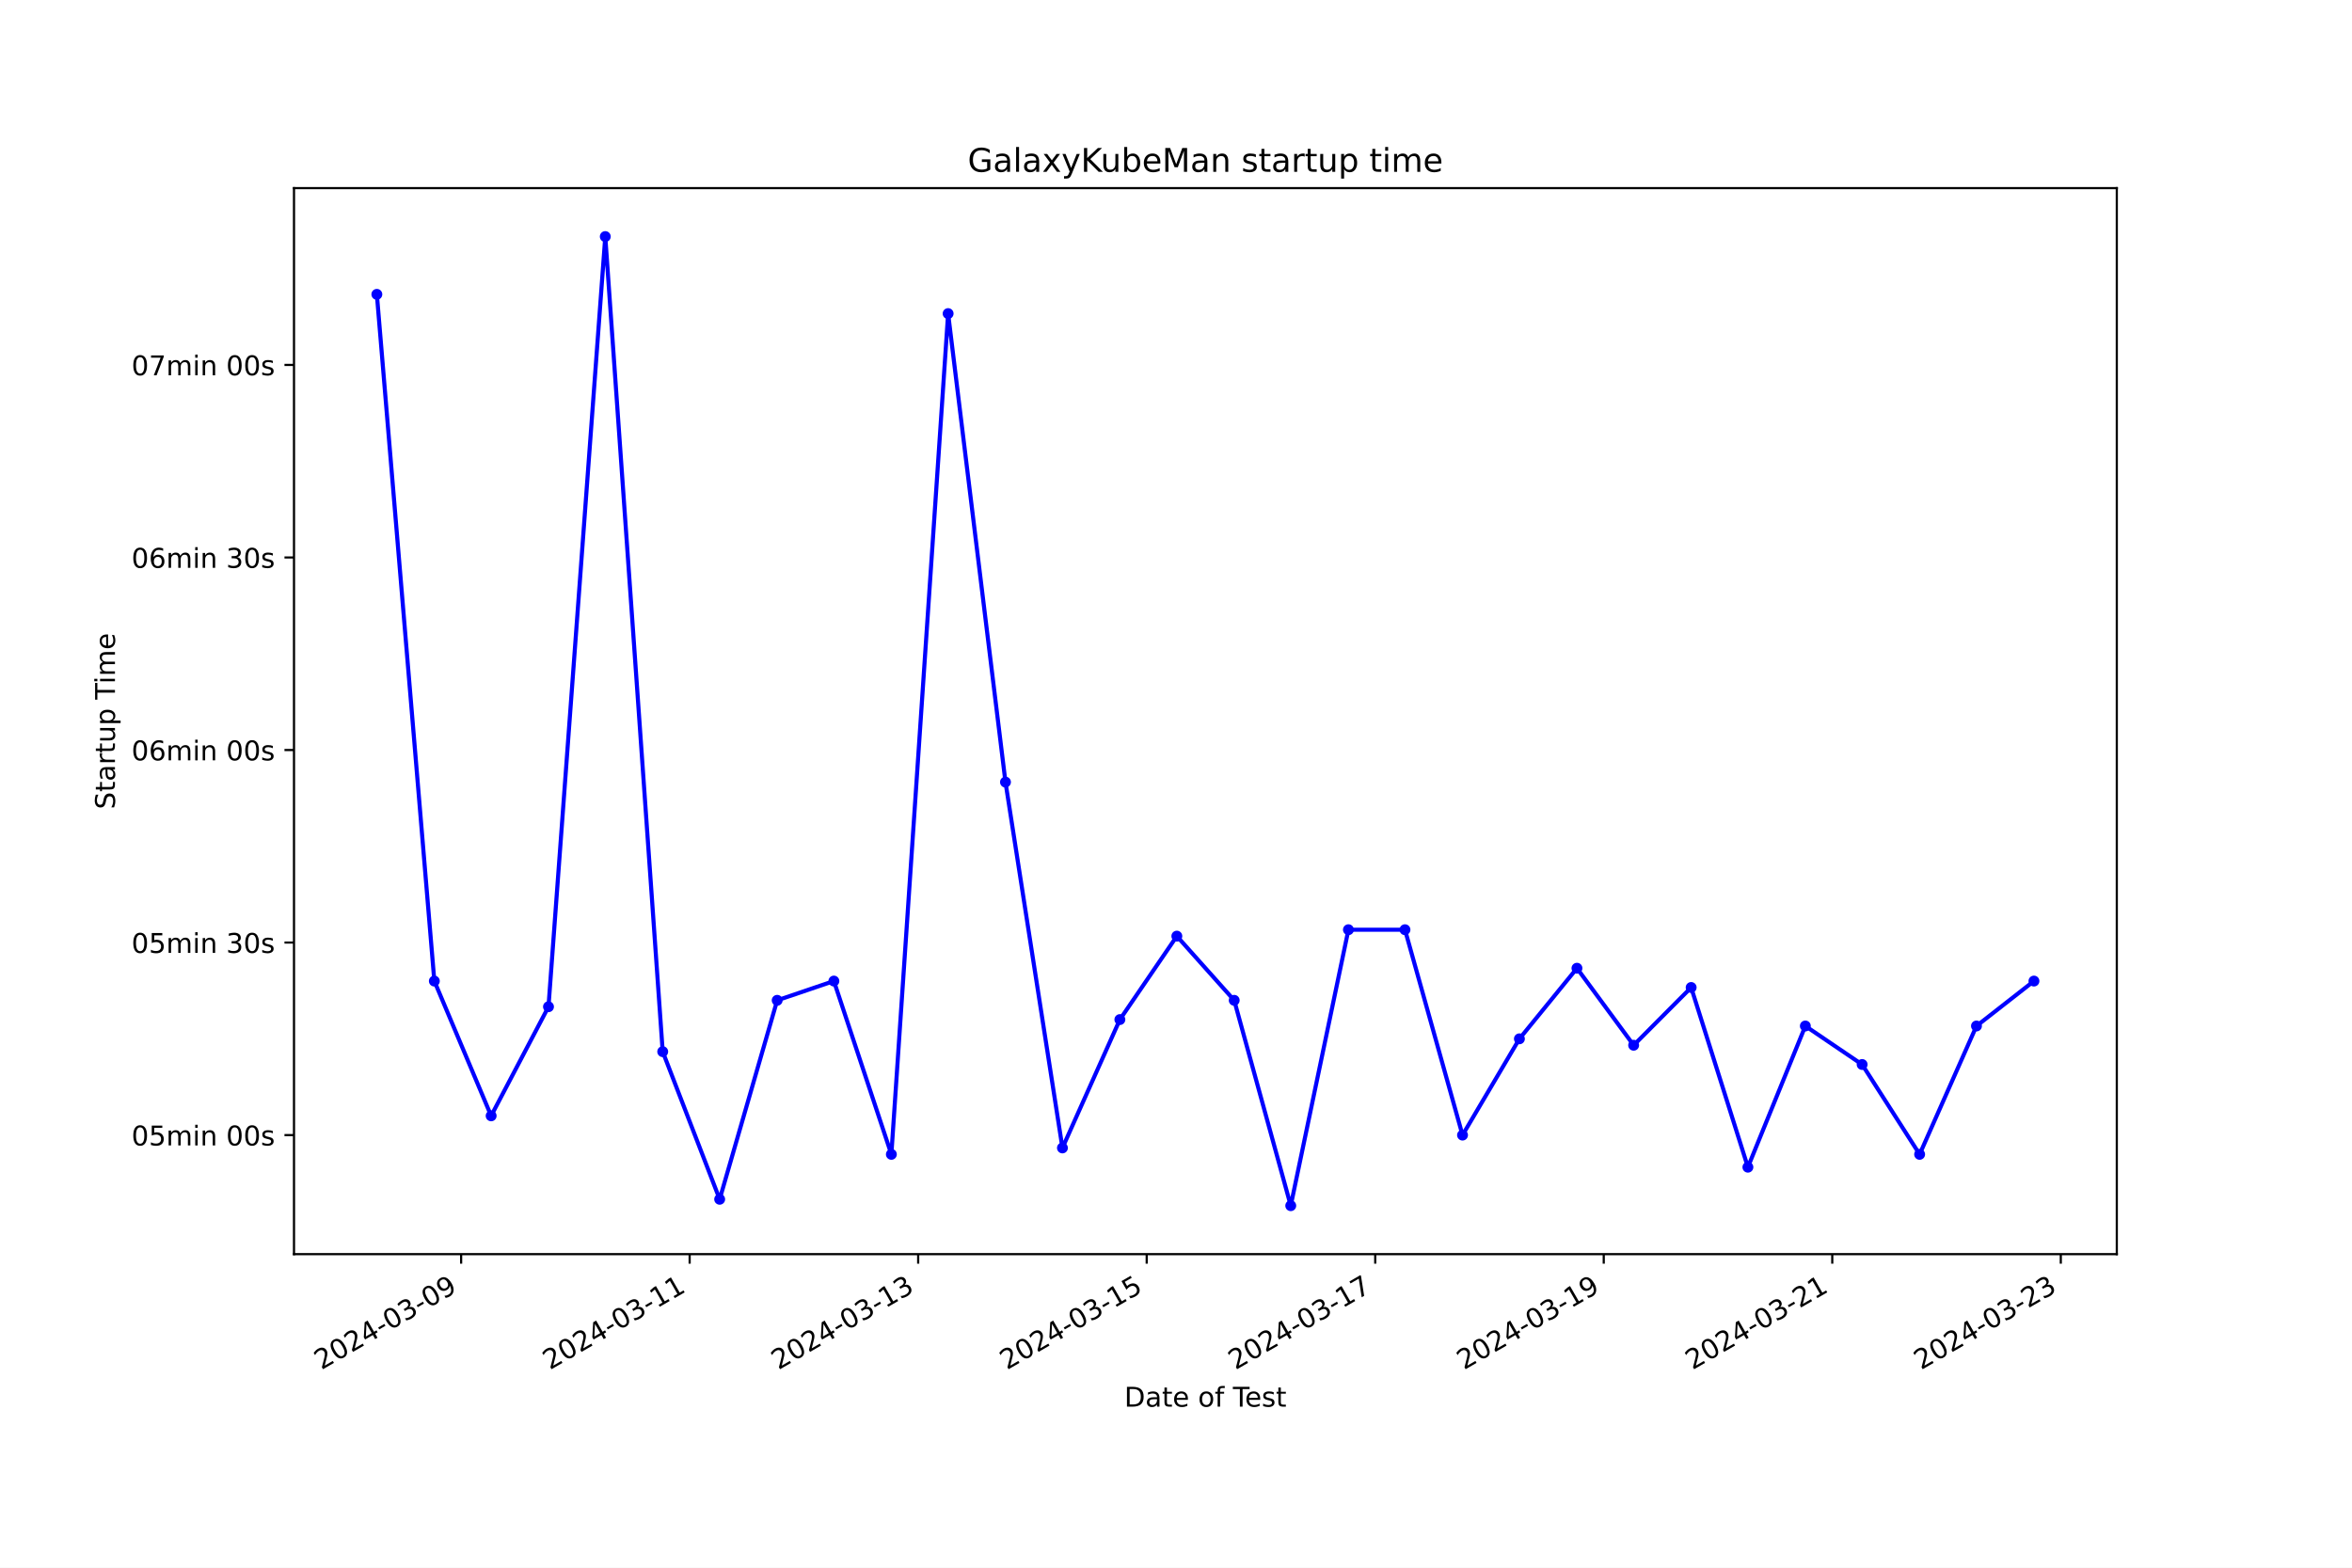
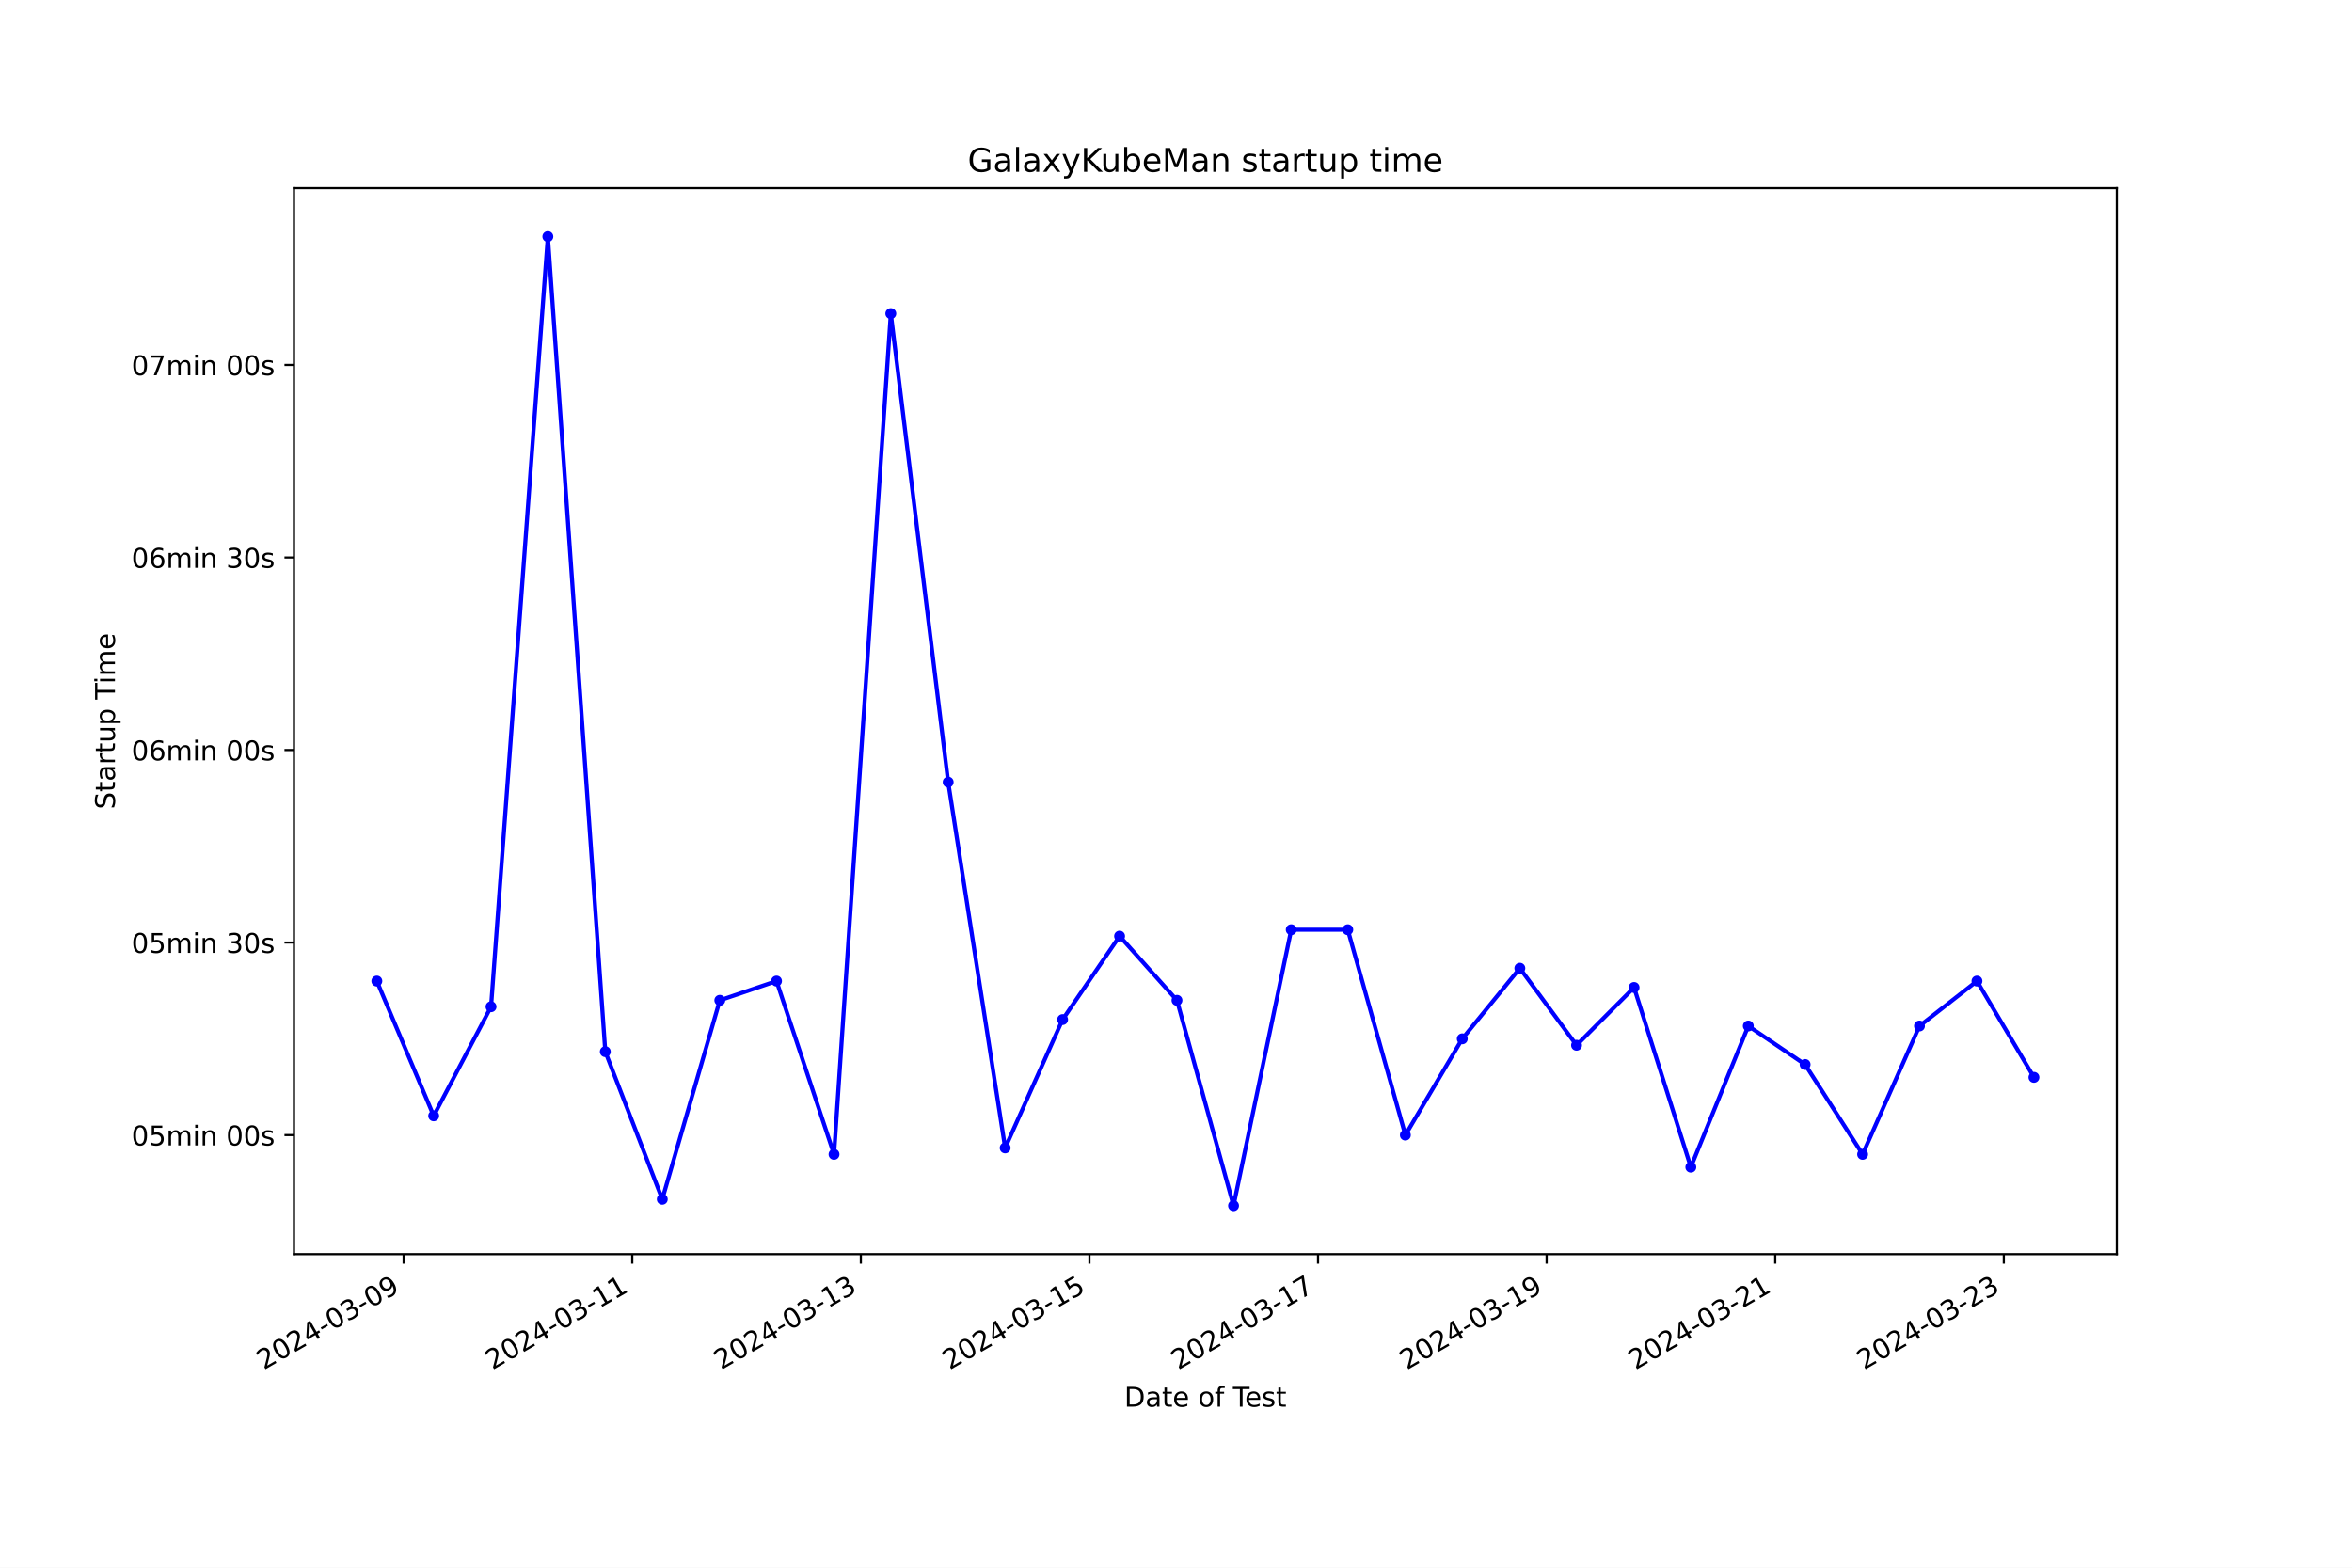
<svg xmlns="http://www.w3.org/2000/svg" xmlns:xlink="http://www.w3.org/1999/xlink" width="864pt" height="576pt" viewBox="0 0 864 576" version="1.1">
  <defs>
    <style type="text/css">*{stroke-linejoin: round; stroke-linecap: butt}</style>
  </defs>
  <g id="figure_1">
    <g id="patch_1">
      <path d="M 0 576  L 864 576  L 864 0  L 0 0  z " style="fill: #ffffff" />
    </g>
    <g id="axes_1">
      <g id="patch_2">
        <path d="M 108 460.8  L 777.6 460.8  L 777.6 69.12  L 108 69.12  z " style="fill: #ffffff" />
      </g>
      <g id="matplotlib.axis_1">
        <g id="xtick_1">
          <g id="line2d_1">
            <defs>
-               <path id="m7d26b06753" d="M 0 0  L 0 3.5  " style="stroke: #000000; stroke-width: 0.8" />
+               <path id="m2f20f3071f" d="M 0 0  L 0 3.5  " style="stroke: #000000; stroke-width: 0.8" />
            </defs>
            <g>
-               <use xlink:href="#m7d26b06753" x="169.395" y="460.8" style="stroke: #000000; stroke-width: 0.8" />
+               <use xlink:href="#m2f20f3071f" x="148.28" y="460.8" style="stroke: #000000; stroke-width: 0.8" />
            </g>
          </g>
          <g id="text_1">
-             <g transform="translate(118.0254 503.4383) rotate(-30) scale(0.1 -0.1)">
+             <g transform="translate(96.91102 503.4383) rotate(-30) scale(0.1 -0.1)">
              <defs>
                <path id="DejaVuSans-32" d="M 1228 531  L 3431 531  L 3431 0  L 469 0  L 469 531  Q 828 903 1448 1529  Q 2069 2156 2228 2338  Q 2531 2678 2651 2914  Q 2772 3150 2772 3378  Q 2772 3750 2511 3984  Q 2250 4219 1831 4219  Q 1534 4219 1204 4116  Q 875 4013 500 3803  L 500 4441  Q 881 4594 1212 4672  Q 1544 4750 1819 4750  Q 2544 4750 2975 4387  Q 3406 4025 3406 3419  Q 3406 3131 3298 2873  Q 3191 2616 2906 2266  Q 2828 2175 2409 1742  Q 1991 1309 1228 531  z " transform="scale(0.015625)" />
                <path id="DejaVuSans-30" d="M 2034 4250  Q 1547 4250 1301 3770  Q 1056 3291 1056 2328  Q 1056 1369 1301 889  Q 1547 409 2034 409  Q 2525 409 2770 889  Q 3016 1369 3016 2328  Q 3016 3291 2770 3770  Q 2525 4250 2034 4250  z M 2034 4750  Q 2819 4750 3233 4129  Q 3647 3509 3647 2328  Q 3647 1150 3233 529  Q 2819 -91 2034 -91  Q 1250 -91 836 529  Q 422 1150 422 2328  Q 422 3509 836 4129  Q 1250 4750 2034 4750  z " transform="scale(0.015625)" />
                <path id="DejaVuSans-34" d="M 2419 4116  L 825 1625  L 2419 1625  L 2419 4116  z M 2253 4666  L 3047 4666  L 3047 1625  L 3713 1625  L 3713 1100  L 3047 1100  L 3047 0  L 2419 0  L 2419 1100  L 313 1100  L 313 1709  L 2253 4666  z " transform="scale(0.015625)" />
                <path id="DejaVuSans-2d" d="M 313 2009  L 1997 2009  L 1997 1497  L 313 1497  L 313 2009  z " transform="scale(0.015625)" />
                <path id="DejaVuSans-33" d="M 2597 2516  Q 3050 2419 3304 2112  Q 3559 1806 3559 1356  Q 3559 666 3084 287  Q 2609 -91 1734 -91  Q 1441 -91 1130 -33  Q 819 25 488 141  L 488 750  Q 750 597 1062 519  Q 1375 441 1716 441  Q 2309 441 2620 675  Q 2931 909 2931 1356  Q 2931 1769 2642 2001  Q 2353 2234 1838 2234  L 1294 2234  L 1294 2753  L 1863 2753  Q 2328 2753 2575 2939  Q 2822 3125 2822 3475  Q 2822 3834 2567 4026  Q 2313 4219 1838 4219  Q 1578 4219 1281 4162  Q 984 4106 628 3988  L 628 4550  Q 988 4650 1302 4700  Q 1616 4750 1894 4750  Q 2613 4750 3031 4423  Q 3450 4097 3450 3541  Q 3450 3153 3228 2886  Q 3006 2619 2597 2516  z " transform="scale(0.015625)" />
                <path id="DejaVuSans-39" d="M 703 97  L 703 672  Q 941 559 1184 500  Q 1428 441 1663 441  Q 2288 441 2617 861  Q 2947 1281 2994 2138  Q 2813 1869 2534 1725  Q 2256 1581 1919 1581  Q 1219 1581 811 2004  Q 403 2428 403 3163  Q 403 3881 828 4315  Q 1253 4750 1959 4750  Q 2769 4750 3195 4129  Q 3622 3509 3622 2328  Q 3622 1225 3098 567  Q 2575 -91 1691 -91  Q 1453 -91 1209 -44  Q 966 3 703 97  z M 1959 2075  Q 2384 2075 2632 2365  Q 2881 2656 2881 3163  Q 2881 3666 2632 3958  Q 2384 4250 1959 4250  Q 1534 4250 1286 3958  Q 1038 3666 1038 3163  Q 1038 2656 1286 2365  Q 1534 2075 1959 2075  z " transform="scale(0.015625)" />
              </defs>
              <use xlink:href="#DejaVuSans-32" />
              <use xlink:href="#DejaVuSans-30" x="63.623" />
              <use xlink:href="#DejaVuSans-32" x="127.246" />
              <use xlink:href="#DejaVuSans-34" x="190.869" />
              <use xlink:href="#DejaVuSans-2d" x="254.492" />
              <use xlink:href="#DejaVuSans-30" x="290.576" />
              <use xlink:href="#DejaVuSans-33" x="354.199" />
              <use xlink:href="#DejaVuSans-2d" x="417.822" />
              <use xlink:href="#DejaVuSans-30" x="453.906" />
              <use xlink:href="#DejaVuSans-39" x="517.529" />
            </g>
          </g>
        </g>
        <g id="xtick_2">
          <g id="line2d_2">
            <g>
-               <use xlink:href="#m7d26b06753" x="253.342" y="460.8" style="stroke: #000000; stroke-width: 0.8" />
+               <use xlink:href="#m2f20f3071f" x="232.254" y="460.8" style="stroke: #000000; stroke-width: 0.8" />
            </g>
          </g>
          <g id="text_2">
-             <g transform="translate(201.9726 503.4383) rotate(-30) scale(0.1 -0.1)">
+             <g transform="translate(180.885 503.4383) rotate(-30) scale(0.1 -0.1)">
              <defs>
                <path id="DejaVuSans-31" d="M 794 531  L 1825 531  L 1825 4091  L 703 3866  L 703 4441  L 1819 4666  L 2450 4666  L 2450 531  L 3481 531  L 3481 0  L 794 0  L 794 531  z " transform="scale(0.015625)" />
              </defs>
              <use xlink:href="#DejaVuSans-32" />
              <use xlink:href="#DejaVuSans-30" x="63.623" />
              <use xlink:href="#DejaVuSans-32" x="127.246" />
              <use xlink:href="#DejaVuSans-34" x="190.869" />
              <use xlink:href="#DejaVuSans-2d" x="254.492" />
              <use xlink:href="#DejaVuSans-30" x="290.576" />
              <use xlink:href="#DejaVuSans-33" x="354.199" />
              <use xlink:href="#DejaVuSans-2d" x="417.822" />
              <use xlink:href="#DejaVuSans-31" x="453.906" />
              <use xlink:href="#DejaVuSans-31" x="517.529" />
            </g>
          </g>
        </g>
        <g id="xtick_3">
          <g id="line2d_3">
            <g>
-               <use xlink:href="#m7d26b06753" x="337.289" y="460.8" style="stroke: #000000; stroke-width: 0.8" />
+               <use xlink:href="#m2f20f3071f" x="316.228" y="460.8" style="stroke: #000000; stroke-width: 0.8" />
            </g>
          </g>
          <g id="text_3">
-             <g transform="translate(285.9198 503.4383) rotate(-30) scale(0.1 -0.1)">
+             <g transform="translate(264.859 503.4383) rotate(-30) scale(0.1 -0.1)">
              <use xlink:href="#DejaVuSans-32" />
              <use xlink:href="#DejaVuSans-30" x="63.623" />
              <use xlink:href="#DejaVuSans-32" x="127.246" />
              <use xlink:href="#DejaVuSans-34" x="190.869" />
              <use xlink:href="#DejaVuSans-2d" x="254.492" />
              <use xlink:href="#DejaVuSans-30" x="290.576" />
              <use xlink:href="#DejaVuSans-33" x="354.199" />
              <use xlink:href="#DejaVuSans-2d" x="417.822" />
              <use xlink:href="#DejaVuSans-31" x="453.906" />
              <use xlink:href="#DejaVuSans-33" x="517.529" />
            </g>
          </g>
        </g>
        <g id="xtick_4">
          <g id="line2d_4">
            <g>
-               <use xlink:href="#m7d26b06753" x="421.237" y="460.8" style="stroke: #000000; stroke-width: 0.8" />
+               <use xlink:href="#m2f20f3071f" x="400.202" y="460.8" style="stroke: #000000; stroke-width: 0.8" />
            </g>
          </g>
          <g id="text_4">
-             <g transform="translate(369.8671 503.4383) rotate(-30) scale(0.1 -0.1)">
+             <g transform="translate(348.8329 503.4383) rotate(-30) scale(0.1 -0.1)">
              <defs>
                <path id="DejaVuSans-35" d="M 691 4666  L 3169 4666  L 3169 4134  L 1269 4134  L 1269 2991  Q 1406 3038 1543 3061  Q 1681 3084 1819 3084  Q 2600 3084 3056 2656  Q 3513 2228 3513 1497  Q 3513 744 3044 326  Q 2575 -91 1722 -91  Q 1428 -91 1123 -41  Q 819 9 494 109  L 494 744  Q 775 591 1075 516  Q 1375 441 1709 441  Q 2250 441 2565 725  Q 2881 1009 2881 1497  Q 2881 1984 2565 2268  Q 2250 2553 1709 2553  Q 1456 2553 1204 2497  Q 953 2441 691 2322  L 691 4666  z " transform="scale(0.015625)" />
              </defs>
              <use xlink:href="#DejaVuSans-32" />
              <use xlink:href="#DejaVuSans-30" x="63.623" />
              <use xlink:href="#DejaVuSans-32" x="127.246" />
              <use xlink:href="#DejaVuSans-34" x="190.869" />
              <use xlink:href="#DejaVuSans-2d" x="254.492" />
              <use xlink:href="#DejaVuSans-30" x="290.576" />
              <use xlink:href="#DejaVuSans-33" x="354.199" />
              <use xlink:href="#DejaVuSans-2d" x="417.822" />
              <use xlink:href="#DejaVuSans-31" x="453.906" />
              <use xlink:href="#DejaVuSans-35" x="517.529" />
            </g>
          </g>
        </g>
        <g id="xtick_5">
          <g id="line2d_5">
            <g>
-               <use xlink:href="#m7d26b06753" x="505.184" y="460.8" style="stroke: #000000; stroke-width: 0.8" />
+               <use xlink:href="#m2f20f3071f" x="484.176" y="460.8" style="stroke: #000000; stroke-width: 0.8" />
            </g>
          </g>
          <g id="text_5">
-             <g transform="translate(453.8143 503.4383) rotate(-30) scale(0.1 -0.1)">
+             <g transform="translate(432.8069 503.4383) rotate(-30) scale(0.1 -0.1)">
              <defs>
                <path id="DejaVuSans-37" d="M 525 4666  L 3525 4666  L 3525 4397  L 1831 0  L 1172 0  L 2766 4134  L 525 4134  L 525 4666  z " transform="scale(0.015625)" />
              </defs>
              <use xlink:href="#DejaVuSans-32" />
              <use xlink:href="#DejaVuSans-30" x="63.623" />
              <use xlink:href="#DejaVuSans-32" x="127.246" />
              <use xlink:href="#DejaVuSans-34" x="190.869" />
              <use xlink:href="#DejaVuSans-2d" x="254.492" />
              <use xlink:href="#DejaVuSans-30" x="290.576" />
              <use xlink:href="#DejaVuSans-33" x="354.199" />
              <use xlink:href="#DejaVuSans-2d" x="417.822" />
              <use xlink:href="#DejaVuSans-31" x="453.906" />
              <use xlink:href="#DejaVuSans-37" x="517.529" />
            </g>
          </g>
        </g>
        <g id="xtick_6">
          <g id="line2d_6">
            <g>
-               <use xlink:href="#m7d26b06753" x="589.131" y="460.8" style="stroke: #000000; stroke-width: 0.8" />
+               <use xlink:href="#m2f20f3071f" x="568.15" y="460.8" style="stroke: #000000; stroke-width: 0.8" />
            </g>
          </g>
          <g id="text_6">
-             <g transform="translate(537.7616 503.4383) rotate(-30) scale(0.1 -0.1)">
+             <g transform="translate(516.7809 503.4383) rotate(-30) scale(0.1 -0.1)">
              <use xlink:href="#DejaVuSans-32" />
              <use xlink:href="#DejaVuSans-30" x="63.623" />
              <use xlink:href="#DejaVuSans-32" x="127.246" />
              <use xlink:href="#DejaVuSans-34" x="190.869" />
              <use xlink:href="#DejaVuSans-2d" x="254.492" />
              <use xlink:href="#DejaVuSans-30" x="290.576" />
              <use xlink:href="#DejaVuSans-33" x="354.199" />
              <use xlink:href="#DejaVuSans-2d" x="417.822" />
              <use xlink:href="#DejaVuSans-31" x="453.906" />
              <use xlink:href="#DejaVuSans-39" x="517.529" />
            </g>
          </g>
        </g>
        <g id="xtick_7">
          <g id="line2d_7">
            <g>
-               <use xlink:href="#m7d26b06753" x="673.078" y="460.8" style="stroke: #000000; stroke-width: 0.8" />
+               <use xlink:href="#m2f20f3071f" x="652.124" y="460.8" style="stroke: #000000; stroke-width: 0.8" />
            </g>
          </g>
          <g id="text_7">
-             <g transform="translate(621.7088 503.4383) rotate(-30) scale(0.1 -0.1)">
+             <g transform="translate(600.7549 503.4383) rotate(-30) scale(0.1 -0.1)">
              <use xlink:href="#DejaVuSans-32" />
              <use xlink:href="#DejaVuSans-30" x="63.623" />
              <use xlink:href="#DejaVuSans-32" x="127.246" />
              <use xlink:href="#DejaVuSans-34" x="190.869" />
              <use xlink:href="#DejaVuSans-2d" x="254.492" />
              <use xlink:href="#DejaVuSans-30" x="290.576" />
              <use xlink:href="#DejaVuSans-33" x="354.199" />
              <use xlink:href="#DejaVuSans-2d" x="417.822" />
              <use xlink:href="#DejaVuSans-32" x="453.906" />
              <use xlink:href="#DejaVuSans-31" x="517.529" />
            </g>
          </g>
        </g>
        <g id="xtick_8">
          <g id="line2d_8">
            <g>
-               <use xlink:href="#m7d26b06753" x="757.025" y="460.8" style="stroke: #000000; stroke-width: 0.8" />
+               <use xlink:href="#m2f20f3071f" x="736.098" y="460.8" style="stroke: #000000; stroke-width: 0.8" />
            </g>
          </g>
          <g id="text_8">
-             <g transform="translate(705.656 503.4383) rotate(-30) scale(0.1 -0.1)">
+             <g transform="translate(684.7289 503.4383) rotate(-30) scale(0.1 -0.1)">
              <use xlink:href="#DejaVuSans-32" />
              <use xlink:href="#DejaVuSans-30" x="63.623" />
              <use xlink:href="#DejaVuSans-32" x="127.246" />
              <use xlink:href="#DejaVuSans-34" x="190.869" />
              <use xlink:href="#DejaVuSans-2d" x="254.492" />
              <use xlink:href="#DejaVuSans-30" x="290.576" />
              <use xlink:href="#DejaVuSans-33" x="354.199" />
              <use xlink:href="#DejaVuSans-2d" x="417.822" />
              <use xlink:href="#DejaVuSans-32" x="453.906" />
              <use xlink:href="#DejaVuSans-33" x="517.529" />
            </g>
          </g>
        </g>
        <g id="text_9">
          <g transform="translate(413.0063 516.8378) scale(0.1 -0.1)">
            <defs>
              <path id="DejaVuSans-44" d="M 1259 4147  L 1259 519  L 2022 519  Q 2988 519 3436 956  Q 3884 1394 3884 2338  Q 3884 3275 3436 3711  Q 2988 4147 2022 4147  L 1259 4147  z M 628 4666  L 1925 4666  Q 3281 4666 3915 4102  Q 4550 3538 4550 2338  Q 4550 1131 3912 565  Q 3275 0 1925 0  L 628 0  L 628 4666  z " transform="scale(0.015625)" />
              <path id="DejaVuSans-61" d="M 2194 1759  Q 1497 1759 1228 1600  Q 959 1441 959 1056  Q 959 750 1161 570  Q 1363 391 1709 391  Q 2188 391 2477 730  Q 2766 1069 2766 1631  L 2766 1759  L 2194 1759  z M 3341 1997  L 3341 0  L 2766 0  L 2766 531  Q 2569 213 2275 61  Q 1981 -91 1556 -91  Q 1019 -91 701 211  Q 384 513 384 1019  Q 384 1609 779 1909  Q 1175 2209 1959 2209  L 2766 2209  L 2766 2266  Q 2766 2663 2505 2880  Q 2244 3097 1772 3097  Q 1472 3097 1187 3025  Q 903 2953 641 2809  L 641 3341  Q 956 3463 1253 3523  Q 1550 3584 1831 3584  Q 2591 3584 2966 3190  Q 3341 2797 3341 1997  z " transform="scale(0.015625)" />
              <path id="DejaVuSans-74" d="M 1172 4494  L 1172 3500  L 2356 3500  L 2356 3053  L 1172 3053  L 1172 1153  Q 1172 725 1289 603  Q 1406 481 1766 481  L 2356 481  L 2356 0  L 1766 0  Q 1100 0 847 248  Q 594 497 594 1153  L 594 3053  L 172 3053  L 172 3500  L 594 3500  L 594 4494  L 1172 4494  z " transform="scale(0.015625)" />
              <path id="DejaVuSans-65" d="M 3597 1894  L 3597 1613  L 953 1613  Q 991 1019 1311 708  Q 1631 397 2203 397  Q 2534 397 2845 478  Q 3156 559 3463 722  L 3463 178  Q 3153 47 2828 -22  Q 2503 -91 2169 -91  Q 1331 -91 842 396  Q 353 884 353 1716  Q 353 2575 817 3079  Q 1281 3584 2069 3584  Q 2775 3584 3186 3129  Q 3597 2675 3597 1894  z M 3022 2063  Q 3016 2534 2758 2815  Q 2500 3097 2075 3097  Q 1594 3097 1305 2825  Q 1016 2553 972 2059  L 3022 2063  z " transform="scale(0.015625)" />
              <path id="DejaVuSans-20" transform="scale(0.015625)" />
              <path id="DejaVuSans-6f" d="M 1959 3097  Q 1497 3097 1228 2736  Q 959 2375 959 1747  Q 959 1119 1226 758  Q 1494 397 1959 397  Q 2419 397 2687 759  Q 2956 1122 2956 1747  Q 2956 2369 2687 2733  Q 2419 3097 1959 3097  z M 1959 3584  Q 2709 3584 3137 3096  Q 3566 2609 3566 1747  Q 3566 888 3137 398  Q 2709 -91 1959 -91  Q 1206 -91 779 398  Q 353 888 353 1747  Q 353 2609 779 3096  Q 1206 3584 1959 3584  z " transform="scale(0.015625)" />
              <path id="DejaVuSans-66" d="M 2375 4863  L 2375 4384  L 1825 4384  Q 1516 4384 1395 4259  Q 1275 4134 1275 3809  L 1275 3500  L 2222 3500  L 2222 3053  L 1275 3053  L 1275 0  L 697 0  L 697 3053  L 147 3053  L 147 3500  L 697 3500  L 697 3744  Q 697 4328 969 4595  Q 1241 4863 1831 4863  L 2375 4863  z " transform="scale(0.015625)" />
              <path id="DejaVuSans-54" d="M -19 4666  L 3928 4666  L 3928 4134  L 2272 4134  L 2272 0  L 1638 0  L 1638 4134  L -19 4134  L -19 4666  z " transform="scale(0.015625)" />
              <path id="DejaVuSans-73" d="M 2834 3397  L 2834 2853  Q 2591 2978 2328 3040  Q 2066 3103 1784 3103  Q 1356 3103 1142 2972  Q 928 2841 928 2578  Q 928 2378 1081 2264  Q 1234 2150 1697 2047  L 1894 2003  Q 2506 1872 2764 1633  Q 3022 1394 3022 966  Q 3022 478 2636 193  Q 2250 -91 1575 -91  Q 1294 -91 989 -36  Q 684 19 347 128  L 347 722  Q 666 556 975 473  Q 1284 391 1588 391  Q 1994 391 2212 530  Q 2431 669 2431 922  Q 2431 1156 2273 1281  Q 2116 1406 1581 1522  L 1381 1569  Q 847 1681 609 1914  Q 372 2147 372 2553  Q 372 3047 722 3315  Q 1072 3584 1716 3584  Q 2034 3584 2315 3537  Q 2597 3491 2834 3397  z " transform="scale(0.015625)" />
            </defs>
            <use xlink:href="#DejaVuSans-44" />
            <use xlink:href="#DejaVuSans-61" x="77.002" />
            <use xlink:href="#DejaVuSans-74" x="138.281" />
            <use xlink:href="#DejaVuSans-65" x="177.49" />
            <use xlink:href="#DejaVuSans-20" x="239.014" />
            <use xlink:href="#DejaVuSans-6f" x="270.801" />
            <use xlink:href="#DejaVuSans-66" x="331.982" />
            <use xlink:href="#DejaVuSans-20" x="367.188" />
            <use xlink:href="#DejaVuSans-54" x="398.975" />
            <use xlink:href="#DejaVuSans-65" x="443.059" />
            <use xlink:href="#DejaVuSans-73" x="504.582" />
            <use xlink:href="#DejaVuSans-74" x="556.682" />
          </g>
        </g>
      </g>
      <g id="matplotlib.axis_2">
        <g id="ytick_1">
          <g id="line2d_9">
            <defs>
-               <path id="m5b8f2f7f79" d="M 0 0  L -3.5 0  " style="stroke: #000000; stroke-width: 0.8" />
+               <path id="m29e11fd489" d="M 0 0  L -3.5 0  " style="stroke: #000000; stroke-width: 0.8" />
            </defs>
            <g>
-               <use xlink:href="#m5b8f2f7f79" x="108" y="417.057" style="stroke: #000000; stroke-width: 0.8" />
+               <use xlink:href="#m29e11fd489" x="108" y="417.057" style="stroke: #000000; stroke-width: 0.8" />
            </g>
          </g>
          <g id="text_10">
            <g transform="translate(48.30625 420.8565) scale(0.1 -0.1)">
              <defs>
                <path id="DejaVuSans-6d" d="M 3328 2828  Q 3544 3216 3844 3400  Q 4144 3584 4550 3584  Q 5097 3584 5394 3201  Q 5691 2819 5691 2113  L 5691 0  L 5113 0  L 5113 2094  Q 5113 2597 4934 2840  Q 4756 3084 4391 3084  Q 3944 3084 3684 2787  Q 3425 2491 3425 1978  L 3425 0  L 2847 0  L 2847 2094  Q 2847 2600 2669 2842  Q 2491 3084 2119 3084  Q 1678 3084 1418 2786  Q 1159 2488 1159 1978  L 1159 0  L 581 0  L 581 3500  L 1159 3500  L 1159 2956  Q 1356 3278 1631 3431  Q 1906 3584 2284 3584  Q 2666 3584 2933 3390  Q 3200 3197 3328 2828  z " transform="scale(0.015625)" />
                <path id="DejaVuSans-69" d="M 603 3500  L 1178 3500  L 1178 0  L 603 0  L 603 3500  z M 603 4863  L 1178 4863  L 1178 4134  L 603 4134  L 603 4863  z " transform="scale(0.015625)" />
                <path id="DejaVuSans-6e" d="M 3513 2113  L 3513 0  L 2938 0  L 2938 2094  Q 2938 2591 2744 2837  Q 2550 3084 2163 3084  Q 1697 3084 1428 2787  Q 1159 2491 1159 1978  L 1159 0  L 581 0  L 581 3500  L 1159 3500  L 1159 2956  Q 1366 3272 1645 3428  Q 1925 3584 2291 3584  Q 2894 3584 3203 3211  Q 3513 2838 3513 2113  z " transform="scale(0.015625)" />
              </defs>
              <use xlink:href="#DejaVuSans-30" />
              <use xlink:href="#DejaVuSans-35" x="63.623" />
              <use xlink:href="#DejaVuSans-6d" x="127.246" />
              <use xlink:href="#DejaVuSans-69" x="224.658" />
              <use xlink:href="#DejaVuSans-6e" x="252.441" />
              <use xlink:href="#DejaVuSans-20" x="315.82" />
              <use xlink:href="#DejaVuSans-30" x="347.607" />
              <use xlink:href="#DejaVuSans-30" x="411.23" />
              <use xlink:href="#DejaVuSans-73" x="474.854" />
            </g>
          </g>
        </g>
        <g id="ytick_2">
          <g id="line2d_10">
            <g>
-               <use xlink:href="#m5b8f2f7f79" x="108" y="346.314" style="stroke: #000000; stroke-width: 0.8" />
+               <use xlink:href="#m29e11fd489" x="108" y="346.314" style="stroke: #000000; stroke-width: 0.8" />
            </g>
          </g>
          <g id="text_11">
            <g transform="translate(48.30625 350.1136) scale(0.1 -0.1)">
              <use xlink:href="#DejaVuSans-30" />
              <use xlink:href="#DejaVuSans-35" x="63.623" />
              <use xlink:href="#DejaVuSans-6d" x="127.246" />
              <use xlink:href="#DejaVuSans-69" x="224.658" />
              <use xlink:href="#DejaVuSans-6e" x="252.441" />
              <use xlink:href="#DejaVuSans-20" x="315.82" />
              <use xlink:href="#DejaVuSans-33" x="347.607" />
              <use xlink:href="#DejaVuSans-30" x="411.23" />
              <use xlink:href="#DejaVuSans-73" x="474.854" />
            </g>
          </g>
        </g>
        <g id="ytick_3">
          <g id="line2d_11">
            <g>
-               <use xlink:href="#m5b8f2f7f79" x="108" y="275.571" style="stroke: #000000; stroke-width: 0.8" />
+               <use xlink:href="#m29e11fd489" x="108" y="275.571" style="stroke: #000000; stroke-width: 0.8" />
            </g>
          </g>
          <g id="text_12">
            <g transform="translate(48.30625 279.3707) scale(0.1 -0.1)">
              <defs>
                <path id="DejaVuSans-36" d="M 2113 2584  Q 1688 2584 1439 2293  Q 1191 2003 1191 1497  Q 1191 994 1439 701  Q 1688 409 2113 409  Q 2538 409 2786 701  Q 3034 994 3034 1497  Q 3034 2003 2786 2293  Q 2538 2584 2113 2584  z M 3366 4563  L 3366 3988  Q 3128 4100 2886 4159  Q 2644 4219 2406 4219  Q 1781 4219 1451 3797  Q 1122 3375 1075 2522  Q 1259 2794 1537 2939  Q 1816 3084 2150 3084  Q 2853 3084 3261 2657  Q 3669 2231 3669 1497  Q 3669 778 3244 343  Q 2819 -91 2113 -91  Q 1303 -91 875 529  Q 447 1150 447 2328  Q 447 3434 972 4092  Q 1497 4750 2381 4750  Q 2619 4750 2861 4703  Q 3103 4656 3366 4563  z " transform="scale(0.015625)" />
              </defs>
              <use xlink:href="#DejaVuSans-30" />
              <use xlink:href="#DejaVuSans-36" x="63.623" />
              <use xlink:href="#DejaVuSans-6d" x="127.246" />
              <use xlink:href="#DejaVuSans-69" x="224.658" />
              <use xlink:href="#DejaVuSans-6e" x="252.441" />
              <use xlink:href="#DejaVuSans-20" x="315.82" />
              <use xlink:href="#DejaVuSans-30" x="347.607" />
              <use xlink:href="#DejaVuSans-30" x="411.23" />
              <use xlink:href="#DejaVuSans-73" x="474.854" />
            </g>
          </g>
        </g>
        <g id="ytick_4">
          <g id="line2d_12">
            <g>
-               <use xlink:href="#m5b8f2f7f79" x="108" y="204.829" style="stroke: #000000; stroke-width: 0.8" />
+               <use xlink:href="#m29e11fd489" x="108" y="204.829" style="stroke: #000000; stroke-width: 0.8" />
            </g>
          </g>
          <g id="text_13">
            <g transform="translate(48.30625 208.6277) scale(0.1 -0.1)">
              <use xlink:href="#DejaVuSans-30" />
              <use xlink:href="#DejaVuSans-36" x="63.623" />
              <use xlink:href="#DejaVuSans-6d" x="127.246" />
              <use xlink:href="#DejaVuSans-69" x="224.658" />
              <use xlink:href="#DejaVuSans-6e" x="252.441" />
              <use xlink:href="#DejaVuSans-20" x="315.82" />
              <use xlink:href="#DejaVuSans-33" x="347.607" />
              <use xlink:href="#DejaVuSans-30" x="411.23" />
              <use xlink:href="#DejaVuSans-73" x="474.854" />
            </g>
          </g>
        </g>
        <g id="ytick_5">
          <g id="line2d_13">
            <g>
-               <use xlink:href="#m5b8f2f7f79" x="108" y="134.086" style="stroke: #000000; stroke-width: 0.8" />
+               <use xlink:href="#m29e11fd489" x="108" y="134.086" style="stroke: #000000; stroke-width: 0.8" />
            </g>
          </g>
          <g id="text_14">
            <g transform="translate(48.30625 137.8848) scale(0.1 -0.1)">
              <use xlink:href="#DejaVuSans-30" />
              <use xlink:href="#DejaVuSans-37" x="63.623" />
              <use xlink:href="#DejaVuSans-6d" x="127.246" />
              <use xlink:href="#DejaVuSans-69" x="224.658" />
              <use xlink:href="#DejaVuSans-6e" x="252.441" />
              <use xlink:href="#DejaVuSans-20" x="315.82" />
              <use xlink:href="#DejaVuSans-30" x="347.607" />
              <use xlink:href="#DejaVuSans-30" x="411.23" />
              <use xlink:href="#DejaVuSans-73" x="474.854" />
            </g>
          </g>
        </g>
        <g id="text_15">
          <g transform="translate(42.22656 297.3397) rotate(-90) scale(0.1 -0.1)">
            <defs>
              <path id="DejaVuSans-53" d="M 3425 4513  L 3425 3897  Q 3066 4069 2747 4153  Q 2428 4238 2131 4238  Q 1616 4238 1336 4038  Q 1056 3838 1056 3469  Q 1056 3159 1242 3001  Q 1428 2844 1947 2747  L 2328 2669  Q 3034 2534 3370 2195  Q 3706 1856 3706 1288  Q 3706 609 3251 259  Q 2797 -91 1919 -91  Q 1588 -91 1214 -16  Q 841 59 441 206  L 441 856  Q 825 641 1194 531  Q 1563 422 1919 422  Q 2459 422 2753 634  Q 3047 847 3047 1241  Q 3047 1584 2836 1778  Q 2625 1972 2144 2069  L 1759 2144  Q 1053 2284 737 2584  Q 422 2884 422 3419  Q 422 4038 858 4394  Q 1294 4750 2059 4750  Q 2388 4750 2728 4690  Q 3069 4631 3425 4513  z " transform="scale(0.015625)" />
              <path id="DejaVuSans-72" d="M 2631 2963  Q 2534 3019 2420 3045  Q 2306 3072 2169 3072  Q 1681 3072 1420 2755  Q 1159 2438 1159 1844  L 1159 0  L 581 0  L 581 3500  L 1159 3500  L 1159 2956  Q 1341 3275 1631 3429  Q 1922 3584 2338 3584  Q 2397 3584 2469 3576  Q 2541 3569 2628 3553  L 2631 2963  z " transform="scale(0.015625)" />
              <path id="DejaVuSans-75" d="M 544 1381  L 544 3500  L 1119 3500  L 1119 1403  Q 1119 906 1312 657  Q 1506 409 1894 409  Q 2359 409 2629 706  Q 2900 1003 2900 1516  L 2900 3500  L 3475 3500  L 3475 0  L 2900 0  L 2900 538  Q 2691 219 2414 64  Q 2138 -91 1772 -91  Q 1169 -91 856 284  Q 544 659 544 1381  z M 1991 3584  L 1991 3584  z " transform="scale(0.015625)" />
              <path id="DejaVuSans-70" d="M 1159 525  L 1159 -1331  L 581 -1331  L 581 3500  L 1159 3500  L 1159 2969  Q 1341 3281 1617 3432  Q 1894 3584 2278 3584  Q 2916 3584 3314 3078  Q 3713 2572 3713 1747  Q 3713 922 3314 415  Q 2916 -91 2278 -91  Q 1894 -91 1617 61  Q 1341 213 1159 525  z M 3116 1747  Q 3116 2381 2855 2742  Q 2594 3103 2138 3103  Q 1681 3103 1420 2742  Q 1159 2381 1159 1747  Q 1159 1113 1420 752  Q 1681 391 2138 391  Q 2594 391 2855 752  Q 3116 1113 3116 1747  z " transform="scale(0.015625)" />
            </defs>
            <use xlink:href="#DejaVuSans-53" />
            <use xlink:href="#DejaVuSans-74" x="63.477" />
            <use xlink:href="#DejaVuSans-61" x="102.686" />
            <use xlink:href="#DejaVuSans-72" x="163.965" />
            <use xlink:href="#DejaVuSans-74" x="205.078" />
            <use xlink:href="#DejaVuSans-75" x="244.287" />
            <use xlink:href="#DejaVuSans-70" x="307.666" />
            <use xlink:href="#DejaVuSans-20" x="371.143" />
            <use xlink:href="#DejaVuSans-54" x="402.93" />
            <use xlink:href="#DejaVuSans-69" x="460.889" />
            <use xlink:href="#DejaVuSans-6d" x="488.672" />
            <use xlink:href="#DejaVuSans-65" x="586.084" />
          </g>
        </g>
      </g>
      <g id="line2d_14">
-         <path d="M 747.164 360.463  L 726.053 376.97  L 705.17 424.132  L 684.049 391.118  L 663.189 376.97  L 642.087 428.848  L 621.241 362.821  L 600.116 384.044  L 579.292 355.747  L 558.15 381.686  L 537.256 417.057  L 516.113 341.598  L 495.342 341.598  L 474.152 442.996  L 453.38 367.537  L 432.309 343.956  L 411.381 374.612  L 390.285 421.773  L 369.36 287.362  L 348.291 115.221  L 327.441 424.132  L 306.322 360.463  L 285.499 367.537  L 264.368 440.638  L 243.445 386.402  L 222.349 86.924  L 201.485 369.895  L 180.422 409.983  L 159.554 360.463  L 138.436 108.147  " clip-path="url(#p23c84485d9)" style="fill: none; stroke: #0000ff; stroke-width: 1.5; stroke-linecap: square" />
+         <path d="M 747.164 395.834  L 726.233 360.463  L 705.116 376.97  L 684.226 424.132  L 663.098 391.118  L 642.232 376.97  L 621.123 428.848  L 600.27 362.821  L 579.139 384.044  L 558.308 355.747  L 537.159 381.686  L 516.259 417.057  L 495.109 341.598  L 474.331 341.598  L 453.135 442.996  L 432.356 367.537  L 411.278 343.956  L 390.344 374.612  L 369.241 421.773  L 348.31 287.362  L 327.234 115.221  L 306.377 424.132  L 285.251 360.463  L 264.421 367.537  L 243.284 440.638  L 222.354 386.402  L 201.252 86.924  L 180.381 369.895  L 159.311 409.983  L 138.436 360.463  " clip-path="url(#pf8db43eed6)" style="fill: none; stroke: #0000ff; stroke-width: 1.5; stroke-linecap: square" />
        <defs>
-           <path id="m45d28e6f64" d="M 0 1.5  C 0.398 1.5 0.779 1.342 1.061 1.061  C 1.342 0.779 1.5 0.398 1.5 0  C 1.5 -0.398 1.342 -0.779 1.061 -1.061  C 0.779 -1.342 0.398 -1.5 0 -1.5  C -0.398 -1.5 -0.779 -1.342 -1.061 -1.061  C -1.342 -0.779 -1.5 -0.398 -1.5 0  C -1.5 0.398 -1.342 0.779 -1.061 1.061  C -0.779 1.342 -0.398 1.5 0 1.5  z " style="stroke: #0000ff" />
+           <path id="m06ce0867ab" d="M 0 1.5  C 0.398 1.5 0.779 1.342 1.061 1.061  C 1.342 0.779 1.5 0.398 1.5 0  C 1.5 -0.398 1.342 -0.779 1.061 -1.061  C 0.779 -1.342 0.398 -1.5 0 -1.5  C -0.398 -1.5 -0.779 -1.342 -1.061 -1.061  C -1.342 -0.779 -1.5 -0.398 -1.5 0  C -1.5 0.398 -1.342 0.779 -1.061 1.061  C -0.779 1.342 -0.398 1.5 0 1.5  z " style="stroke: #0000ff" />
        </defs>
-         <g clip-path="url(#p23c84485d9)">
-           <use xlink:href="#m45d28e6f64" x="747.164" y="360.463" style="fill: #0000ff; stroke: #0000ff" />
-           <use xlink:href="#m45d28e6f64" x="726.053" y="376.97" style="fill: #0000ff; stroke: #0000ff" />
-           <use xlink:href="#m45d28e6f64" x="705.17" y="424.132" style="fill: #0000ff; stroke: #0000ff" />
-           <use xlink:href="#m45d28e6f64" x="684.049" y="391.118" style="fill: #0000ff; stroke: #0000ff" />
-           <use xlink:href="#m45d28e6f64" x="663.189" y="376.97" style="fill: #0000ff; stroke: #0000ff" />
-           <use xlink:href="#m45d28e6f64" x="642.087" y="428.848" style="fill: #0000ff; stroke: #0000ff" />
-           <use xlink:href="#m45d28e6f64" x="621.241" y="362.821" style="fill: #0000ff; stroke: #0000ff" />
-           <use xlink:href="#m45d28e6f64" x="600.116" y="384.044" style="fill: #0000ff; stroke: #0000ff" />
-           <use xlink:href="#m45d28e6f64" x="579.292" y="355.747" style="fill: #0000ff; stroke: #0000ff" />
-           <use xlink:href="#m45d28e6f64" x="558.15" y="381.686" style="fill: #0000ff; stroke: #0000ff" />
-           <use xlink:href="#m45d28e6f64" x="537.256" y="417.057" style="fill: #0000ff; stroke: #0000ff" />
-           <use xlink:href="#m45d28e6f64" x="516.113" y="341.598" style="fill: #0000ff; stroke: #0000ff" />
-           <use xlink:href="#m45d28e6f64" x="495.342" y="341.598" style="fill: #0000ff; stroke: #0000ff" />
-           <use xlink:href="#m45d28e6f64" x="474.152" y="442.996" style="fill: #0000ff; stroke: #0000ff" />
-           <use xlink:href="#m45d28e6f64" x="453.38" y="367.537" style="fill: #0000ff; stroke: #0000ff" />
-           <use xlink:href="#m45d28e6f64" x="432.309" y="343.956" style="fill: #0000ff; stroke: #0000ff" />
-           <use xlink:href="#m45d28e6f64" x="411.381" y="374.612" style="fill: #0000ff; stroke: #0000ff" />
-           <use xlink:href="#m45d28e6f64" x="390.285" y="421.773" style="fill: #0000ff; stroke: #0000ff" />
-           <use xlink:href="#m45d28e6f64" x="369.36" y="287.362" style="fill: #0000ff; stroke: #0000ff" />
-           <use xlink:href="#m45d28e6f64" x="348.291" y="115.221" style="fill: #0000ff; stroke: #0000ff" />
-           <use xlink:href="#m45d28e6f64" x="327.441" y="424.132" style="fill: #0000ff; stroke: #0000ff" />
-           <use xlink:href="#m45d28e6f64" x="306.322" y="360.463" style="fill: #0000ff; stroke: #0000ff" />
-           <use xlink:href="#m45d28e6f64" x="285.499" y="367.537" style="fill: #0000ff; stroke: #0000ff" />
-           <use xlink:href="#m45d28e6f64" x="264.368" y="440.638" style="fill: #0000ff; stroke: #0000ff" />
-           <use xlink:href="#m45d28e6f64" x="243.445" y="386.402" style="fill: #0000ff; stroke: #0000ff" />
-           <use xlink:href="#m45d28e6f64" x="222.349" y="86.924" style="fill: #0000ff; stroke: #0000ff" />
-           <use xlink:href="#m45d28e6f64" x="201.485" y="369.895" style="fill: #0000ff; stroke: #0000ff" />
-           <use xlink:href="#m45d28e6f64" x="180.422" y="409.983" style="fill: #0000ff; stroke: #0000ff" />
-           <use xlink:href="#m45d28e6f64" x="159.554" y="360.463" style="fill: #0000ff; stroke: #0000ff" />
-           <use xlink:href="#m45d28e6f64" x="138.436" y="108.147" style="fill: #0000ff; stroke: #0000ff" />
+         <g clip-path="url(#pf8db43eed6)">
+           <use xlink:href="#m06ce0867ab" x="747.164" y="395.834" style="fill: #0000ff; stroke: #0000ff" />
+           <use xlink:href="#m06ce0867ab" x="726.233" y="360.463" style="fill: #0000ff; stroke: #0000ff" />
+           <use xlink:href="#m06ce0867ab" x="705.116" y="376.97" style="fill: #0000ff; stroke: #0000ff" />
+           <use xlink:href="#m06ce0867ab" x="684.226" y="424.132" style="fill: #0000ff; stroke: #0000ff" />
+           <use xlink:href="#m06ce0867ab" x="663.098" y="391.118" style="fill: #0000ff; stroke: #0000ff" />
+           <use xlink:href="#m06ce0867ab" x="642.232" y="376.97" style="fill: #0000ff; stroke: #0000ff" />
+           <use xlink:href="#m06ce0867ab" x="621.123" y="428.848" style="fill: #0000ff; stroke: #0000ff" />
+           <use xlink:href="#m06ce0867ab" x="600.27" y="362.821" style="fill: #0000ff; stroke: #0000ff" />
+           <use xlink:href="#m06ce0867ab" x="579.139" y="384.044" style="fill: #0000ff; stroke: #0000ff" />
+           <use xlink:href="#m06ce0867ab" x="558.308" y="355.747" style="fill: #0000ff; stroke: #0000ff" />
+           <use xlink:href="#m06ce0867ab" x="537.159" y="381.686" style="fill: #0000ff; stroke: #0000ff" />
+           <use xlink:href="#m06ce0867ab" x="516.259" y="417.057" style="fill: #0000ff; stroke: #0000ff" />
+           <use xlink:href="#m06ce0867ab" x="495.109" y="341.598" style="fill: #0000ff; stroke: #0000ff" />
+           <use xlink:href="#m06ce0867ab" x="474.331" y="341.598" style="fill: #0000ff; stroke: #0000ff" />
+           <use xlink:href="#m06ce0867ab" x="453.135" y="442.996" style="fill: #0000ff; stroke: #0000ff" />
+           <use xlink:href="#m06ce0867ab" x="432.356" y="367.537" style="fill: #0000ff; stroke: #0000ff" />
+           <use xlink:href="#m06ce0867ab" x="411.278" y="343.956" style="fill: #0000ff; stroke: #0000ff" />
+           <use xlink:href="#m06ce0867ab" x="390.344" y="374.612" style="fill: #0000ff; stroke: #0000ff" />
+           <use xlink:href="#m06ce0867ab" x="369.241" y="421.773" style="fill: #0000ff; stroke: #0000ff" />
+           <use xlink:href="#m06ce0867ab" x="348.31" y="287.362" style="fill: #0000ff; stroke: #0000ff" />
+           <use xlink:href="#m06ce0867ab" x="327.234" y="115.221" style="fill: #0000ff; stroke: #0000ff" />
+           <use xlink:href="#m06ce0867ab" x="306.377" y="424.132" style="fill: #0000ff; stroke: #0000ff" />
+           <use xlink:href="#m06ce0867ab" x="285.251" y="360.463" style="fill: #0000ff; stroke: #0000ff" />
+           <use xlink:href="#m06ce0867ab" x="264.421" y="367.537" style="fill: #0000ff; stroke: #0000ff" />
+           <use xlink:href="#m06ce0867ab" x="243.284" y="440.638" style="fill: #0000ff; stroke: #0000ff" />
+           <use xlink:href="#m06ce0867ab" x="222.354" y="386.402" style="fill: #0000ff; stroke: #0000ff" />
+           <use xlink:href="#m06ce0867ab" x="201.252" y="86.924" style="fill: #0000ff; stroke: #0000ff" />
+           <use xlink:href="#m06ce0867ab" x="180.381" y="369.895" style="fill: #0000ff; stroke: #0000ff" />
+           <use xlink:href="#m06ce0867ab" x="159.311" y="409.983" style="fill: #0000ff; stroke: #0000ff" />
+           <use xlink:href="#m06ce0867ab" x="138.436" y="360.463" style="fill: #0000ff; stroke: #0000ff" />
        </g>
      </g>
      <g id="patch_3">
        <path d="M 108 460.8  L 108 69.12  " style="fill: none; stroke: #000000; stroke-width: 0.8; stroke-linejoin: miter; stroke-linecap: square" />
      </g>
      <g id="patch_4">
        <path d="M 777.6 460.8  L 777.6 69.12  " style="fill: none; stroke: #000000; stroke-width: 0.8; stroke-linejoin: miter; stroke-linecap: square" />
      </g>
      <g id="patch_5">
        <path d="M 108 460.8  L 777.6 460.8  " style="fill: none; stroke: #000000; stroke-width: 0.8; stroke-linejoin: miter; stroke-linecap: square" />
      </g>
      <g id="patch_6">
        <path d="M 108 69.12  L 777.6 69.12  " style="fill: none; stroke: #000000; stroke-width: 0.8; stroke-linejoin: miter; stroke-linecap: square" />
      </g>
      <g id="text_16">
        <g transform="translate(355.4794 63.12) scale(0.12 -0.12)">
          <defs>
            <path id="DejaVuSans-47" d="M 3809 666  L 3809 1919  L 2778 1919  L 2778 2438  L 4434 2438  L 4434 434  Q 4069 175 3628 42  Q 3188 -91 2688 -91  Q 1594 -91 976 548  Q 359 1188 359 2328  Q 359 3472 976 4111  Q 1594 4750 2688 4750  Q 3144 4750 3555 4637  Q 3966 4525 4313 4306  L 4313 3634  Q 3963 3931 3569 4081  Q 3175 4231 2741 4231  Q 1884 4231 1454 3753  Q 1025 3275 1025 2328  Q 1025 1384 1454 906  Q 1884 428 2741 428  Q 3075 428 3337 486  Q 3600 544 3809 666  z " transform="scale(0.015625)" />
            <path id="DejaVuSans-6c" d="M 603 4863  L 1178 4863  L 1178 0  L 603 0  L 603 4863  z " transform="scale(0.015625)" />
            <path id="DejaVuSans-78" d="M 3513 3500  L 2247 1797  L 3578 0  L 2900 0  L 1881 1375  L 863 0  L 184 0  L 1544 1831  L 300 3500  L 978 3500  L 1906 2253  L 2834 3500  L 3513 3500  z " transform="scale(0.015625)" />
            <path id="DejaVuSans-79" d="M 2059 -325  Q 1816 -950 1584 -1140  Q 1353 -1331 966 -1331  L 506 -1331  L 506 -850  L 844 -850  Q 1081 -850 1212 -737  Q 1344 -625 1503 -206  L 1606 56  L 191 3500  L 800 3500  L 1894 763  L 2988 3500  L 3597 3500  L 2059 -325  z " transform="scale(0.015625)" />
            <path id="DejaVuSans-4b" d="M 628 4666  L 1259 4666  L 1259 2694  L 3353 4666  L 4166 4666  L 1850 2491  L 4331 0  L 3500 0  L 1259 2247  L 1259 0  L 628 0  L 628 4666  z " transform="scale(0.015625)" />
            <path id="DejaVuSans-62" d="M 3116 1747  Q 3116 2381 2855 2742  Q 2594 3103 2138 3103  Q 1681 3103 1420 2742  Q 1159 2381 1159 1747  Q 1159 1113 1420 752  Q 1681 391 2138 391  Q 2594 391 2855 752  Q 3116 1113 3116 1747  z M 1159 2969  Q 1341 3281 1617 3432  Q 1894 3584 2278 3584  Q 2916 3584 3314 3078  Q 3713 2572 3713 1747  Q 3713 922 3314 415  Q 2916 -91 2278 -91  Q 1894 -91 1617 61  Q 1341 213 1159 525  L 1159 0  L 581 0  L 581 4863  L 1159 4863  L 1159 2969  z " transform="scale(0.015625)" />
            <path id="DejaVuSans-4d" d="M 628 4666  L 1569 4666  L 2759 1491  L 3956 4666  L 4897 4666  L 4897 0  L 4281 0  L 4281 4097  L 3078 897  L 2444 897  L 1241 4097  L 1241 0  L 628 0  L 628 4666  z " transform="scale(0.015625)" />
          </defs>
          <use xlink:href="#DejaVuSans-47" />
          <use xlink:href="#DejaVuSans-61" x="77.49" />
          <use xlink:href="#DejaVuSans-6c" x="138.77" />
          <use xlink:href="#DejaVuSans-61" x="166.553" />
          <use xlink:href="#DejaVuSans-78" x="227.832" />
          <use xlink:href="#DejaVuSans-79" x="287.012" />
          <use xlink:href="#DejaVuSans-4b" x="346.191" />
          <use xlink:href="#DejaVuSans-75" x="406.768" />
          <use xlink:href="#DejaVuSans-62" x="470.146" />
          <use xlink:href="#DejaVuSans-65" x="533.623" />
          <use xlink:href="#DejaVuSans-4d" x="595.146" />
          <use xlink:href="#DejaVuSans-61" x="681.426" />
          <use xlink:href="#DejaVuSans-6e" x="742.705" />
          <use xlink:href="#DejaVuSans-20" x="806.084" />
          <use xlink:href="#DejaVuSans-73" x="837.871" />
          <use xlink:href="#DejaVuSans-74" x="889.971" />
          <use xlink:href="#DejaVuSans-61" x="929.18" />
          <use xlink:href="#DejaVuSans-72" x="990.459" />
          <use xlink:href="#DejaVuSans-74" x="1031.572" />
          <use xlink:href="#DejaVuSans-75" x="1070.781" />
          <use xlink:href="#DejaVuSans-70" x="1134.16" />
          <use xlink:href="#DejaVuSans-20" x="1197.637" />
          <use xlink:href="#DejaVuSans-74" x="1229.424" />
          <use xlink:href="#DejaVuSans-69" x="1268.633" />
          <use xlink:href="#DejaVuSans-6d" x="1296.416" />
          <use xlink:href="#DejaVuSans-65" x="1393.828" />
        </g>
      </g>
    </g>
  </g>
  <defs>
-     <clipPath id="p23c84485d9">
+     <clipPath id="pf8db43eed6">
      <rect x="108" y="69.12" width="669.6" height="391.68" />
    </clipPath>
  </defs>
</svg>
